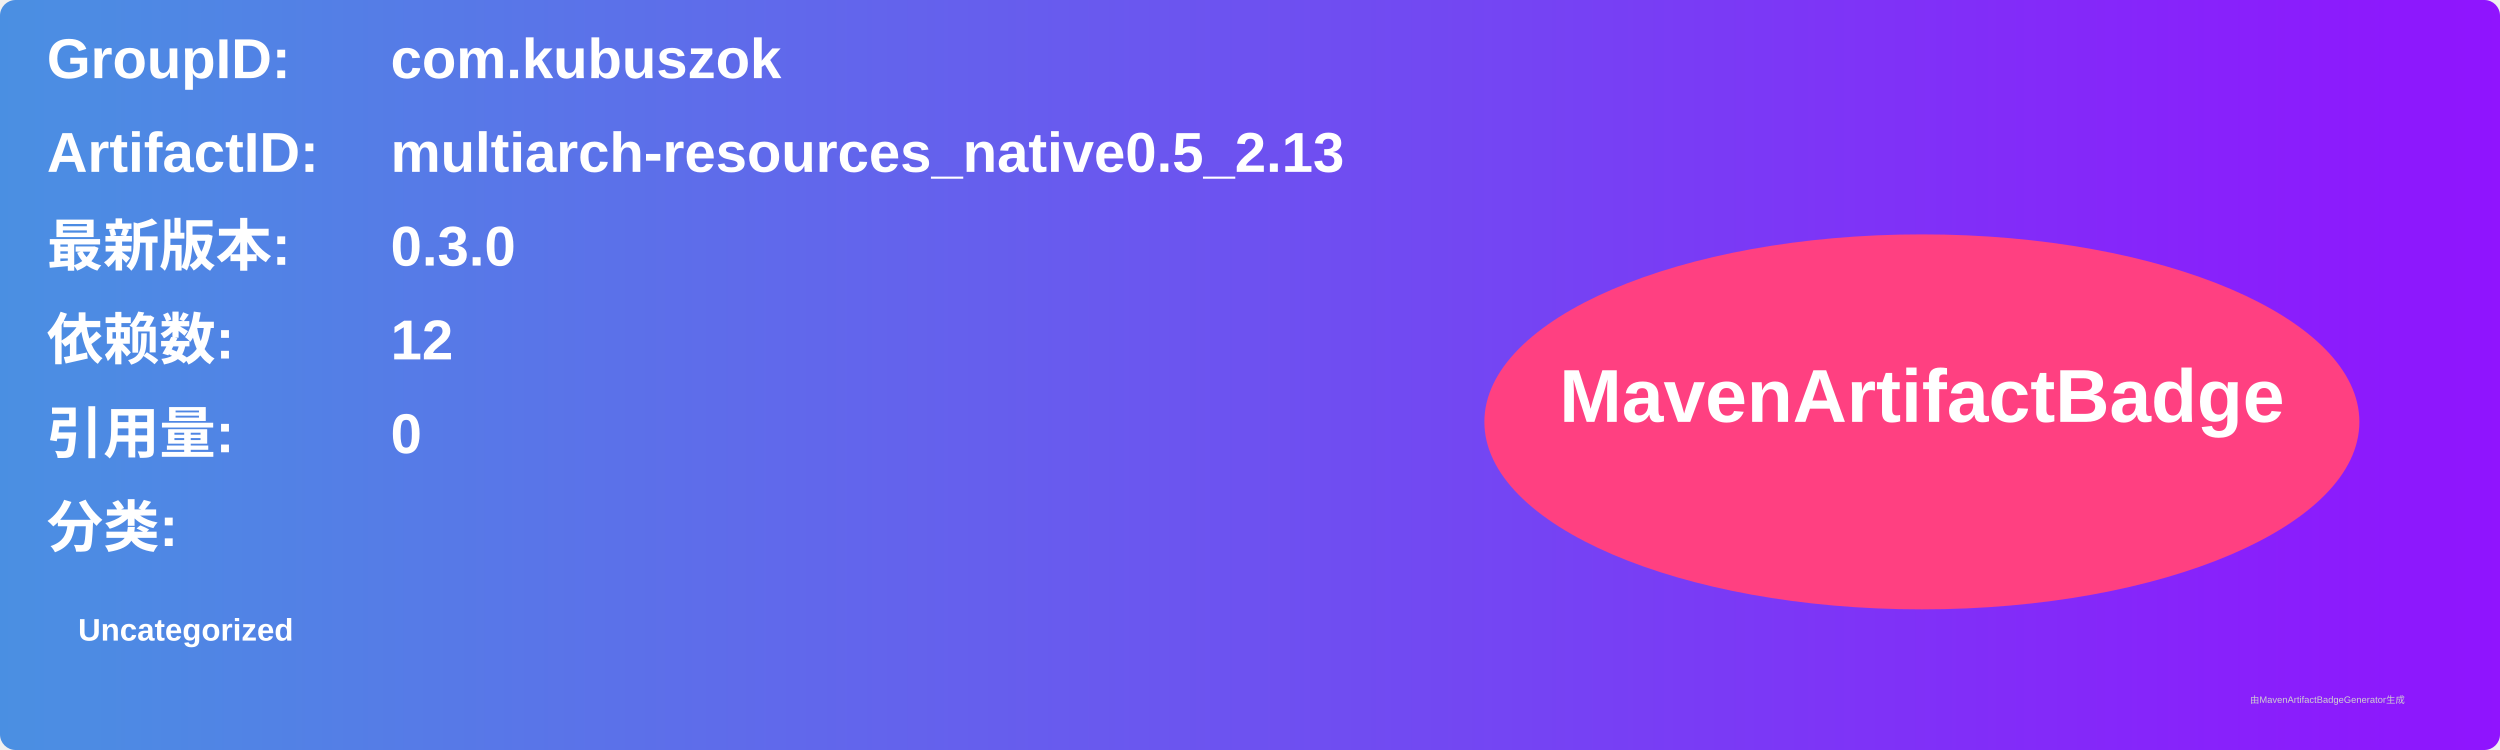
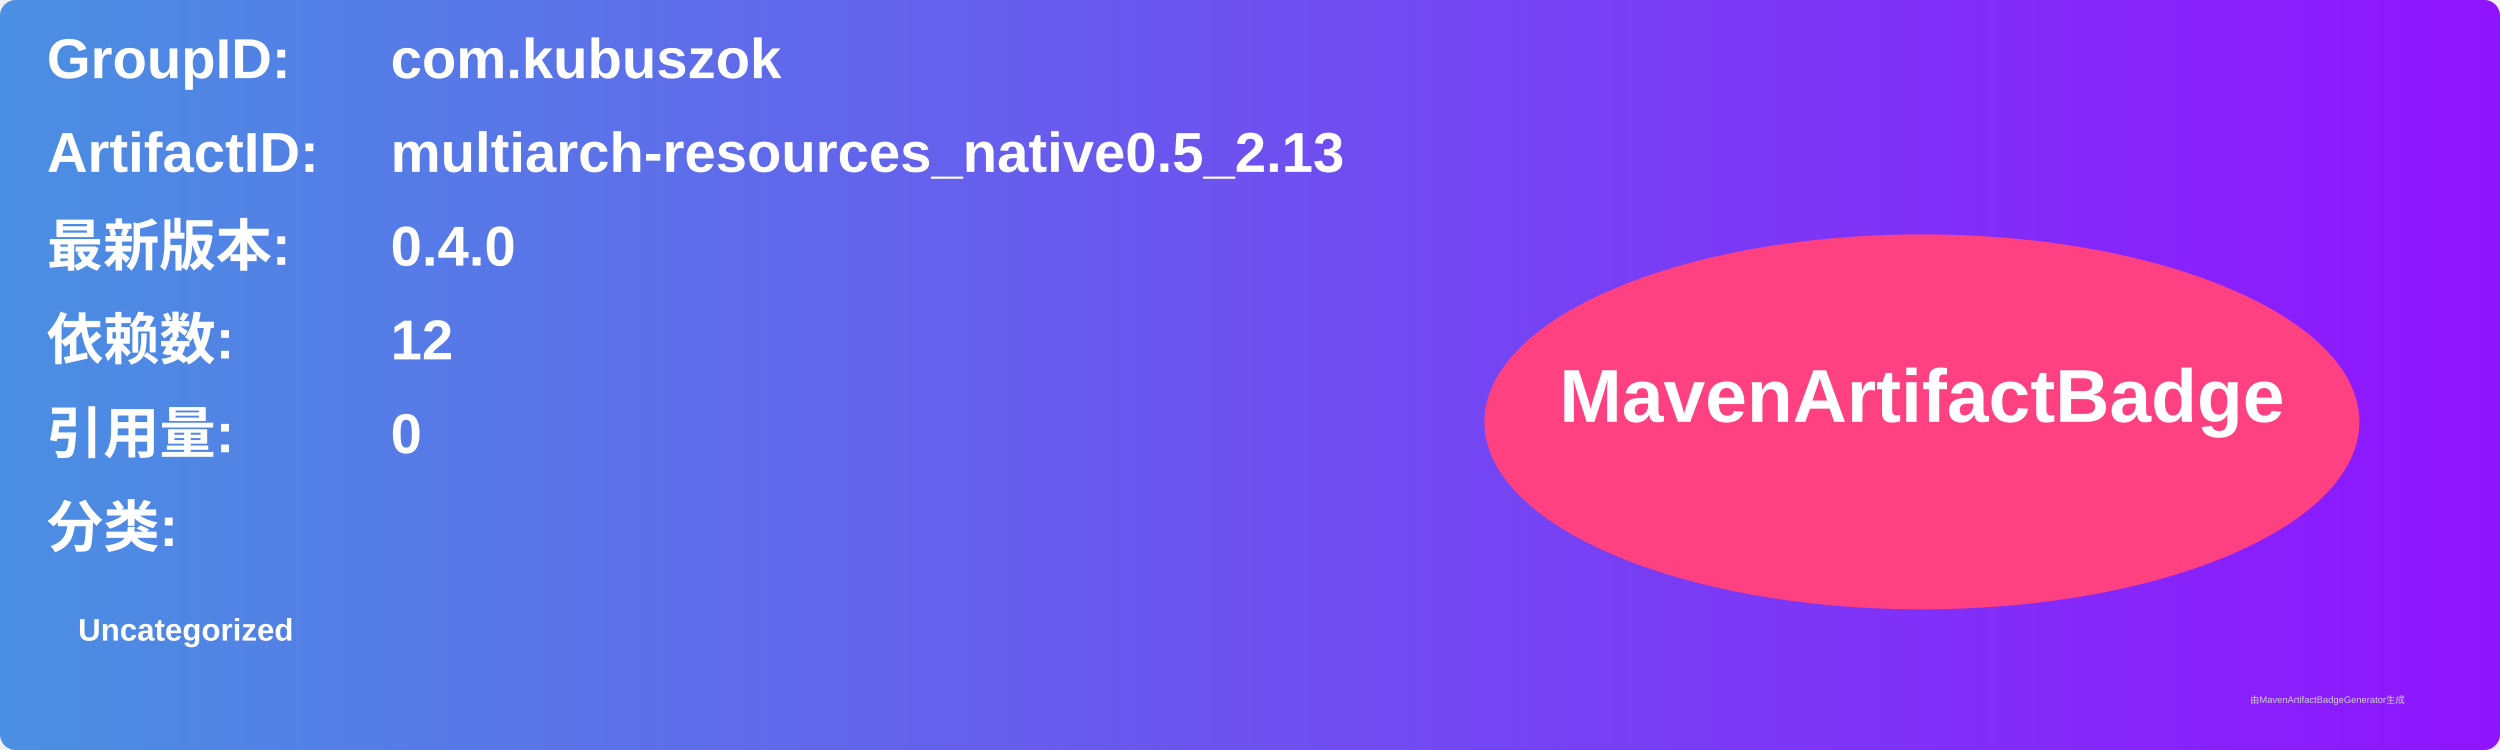
<svg xmlns="http://www.w3.org/2000/svg" width="800" height="240" viewBox="0 0 800 240">
  <linearGradient id="grad" x1="0%" y1="0%" x2="100%" y2="0%">
    <stop offset="0%" stop-color="#4a90e2" />
    <stop offset="100%" stop-color="#9013fe" />
  </linearGradient>
  <rect width="100%" height="100%" rx="5" ry="5" fill="url(#grad)" />
  <g transform="translate(15, 15)">
    <text x="0" y="10" font-family="Arial" font-size="18" fill="white" font-weight="bold" width="260">GroupID:</text>
    <text x="110" y="10" font-family="Arial" font-size="18" fill="white" font-weight="bold" width="460">com.kubuszok</text>
    <text x="0" y="40" font-family="Arial" font-size="18" fill="white" font-weight="bold" width="260">ArtifactID:</text>
    <text x="110" y="40" font-family="Arial" font-size="18" fill="white" font-weight="bold" width="460">multiarch-resources_native0.5_2.13</text>
    <text x="0" y="70" font-family="Arial" font-size="18" fill="white" font-weight="bold">最新版本:</text>
    <text x="110" y="70" font-family="Arial" font-size="18" fill="white" font-weight="bold">
-       <tspan font-weight="bold">0.3.0</tspan>
+       <tspan font-weight="bold">0.4.0</tspan>
    </text>
    <text x="0" y="100" font-family="Arial" font-size="18" fill="white" font-weight="bold">依赖数: </text>
    <text x="110" y="100" font-family="Arial" font-size="18" fill="white">
      <tspan font-weight="bold">12</tspan>
    </text>
    <text x="0" y="130" font-family="Arial" font-size="18" fill="white" font-weight="bold">引用量: </text>
    <text x="110" y="130" font-family="Arial" font-size="18" fill="white">
      <tspan font-weight="bold">0</tspan>
    </text>
    <text x="0" y="160" font-family="Arial" font-size="18" fill="white" font-weight="bold">分类:</text>
    <text x="10" y="190" font-family="Arial" font-size="10" fill="white">
      <tspan font-weight="bold">Uncategorized</tspan>
    </text>
    <ellipse cx="600" cy="120" rx="140" ry="60" fill="#ff4081" />
    <text x="600" y="120" text-anchor="middle" font-family="Arial" font-size="24" fill="white" font-weight="bold">MavenArtifactBadge</text>
  </g>
  <text x="720" y="225" font-family="Arial" font-size="3" fill="#d0d0d0">由MavenArtifactBadgeGenerator生成</text>
</svg>
